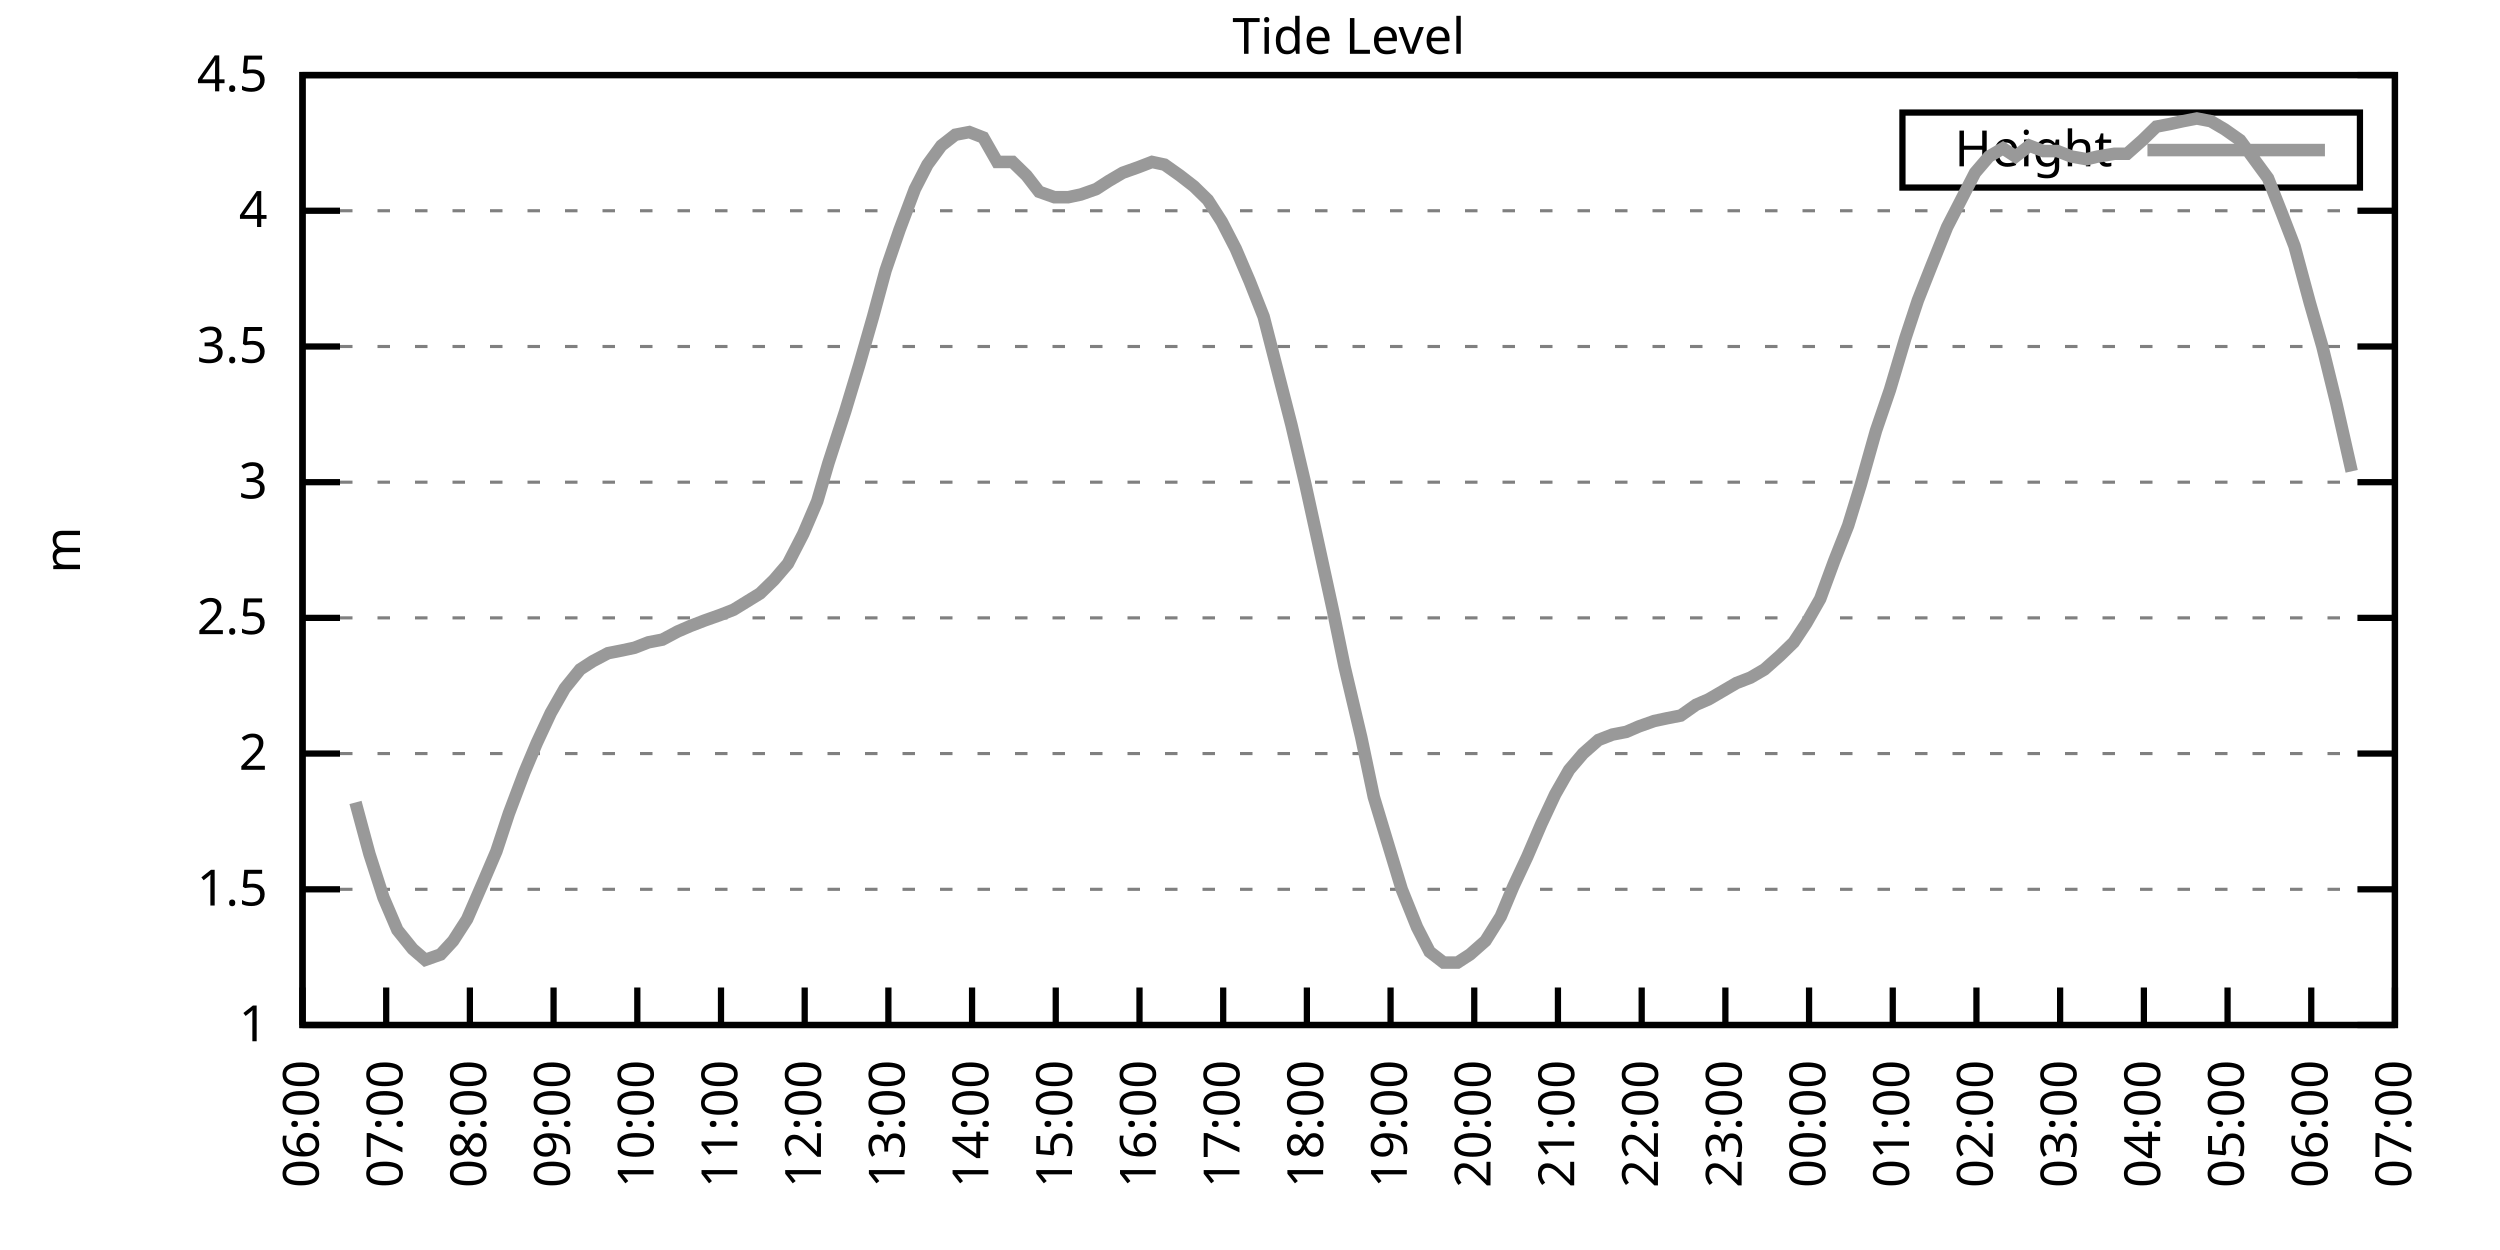
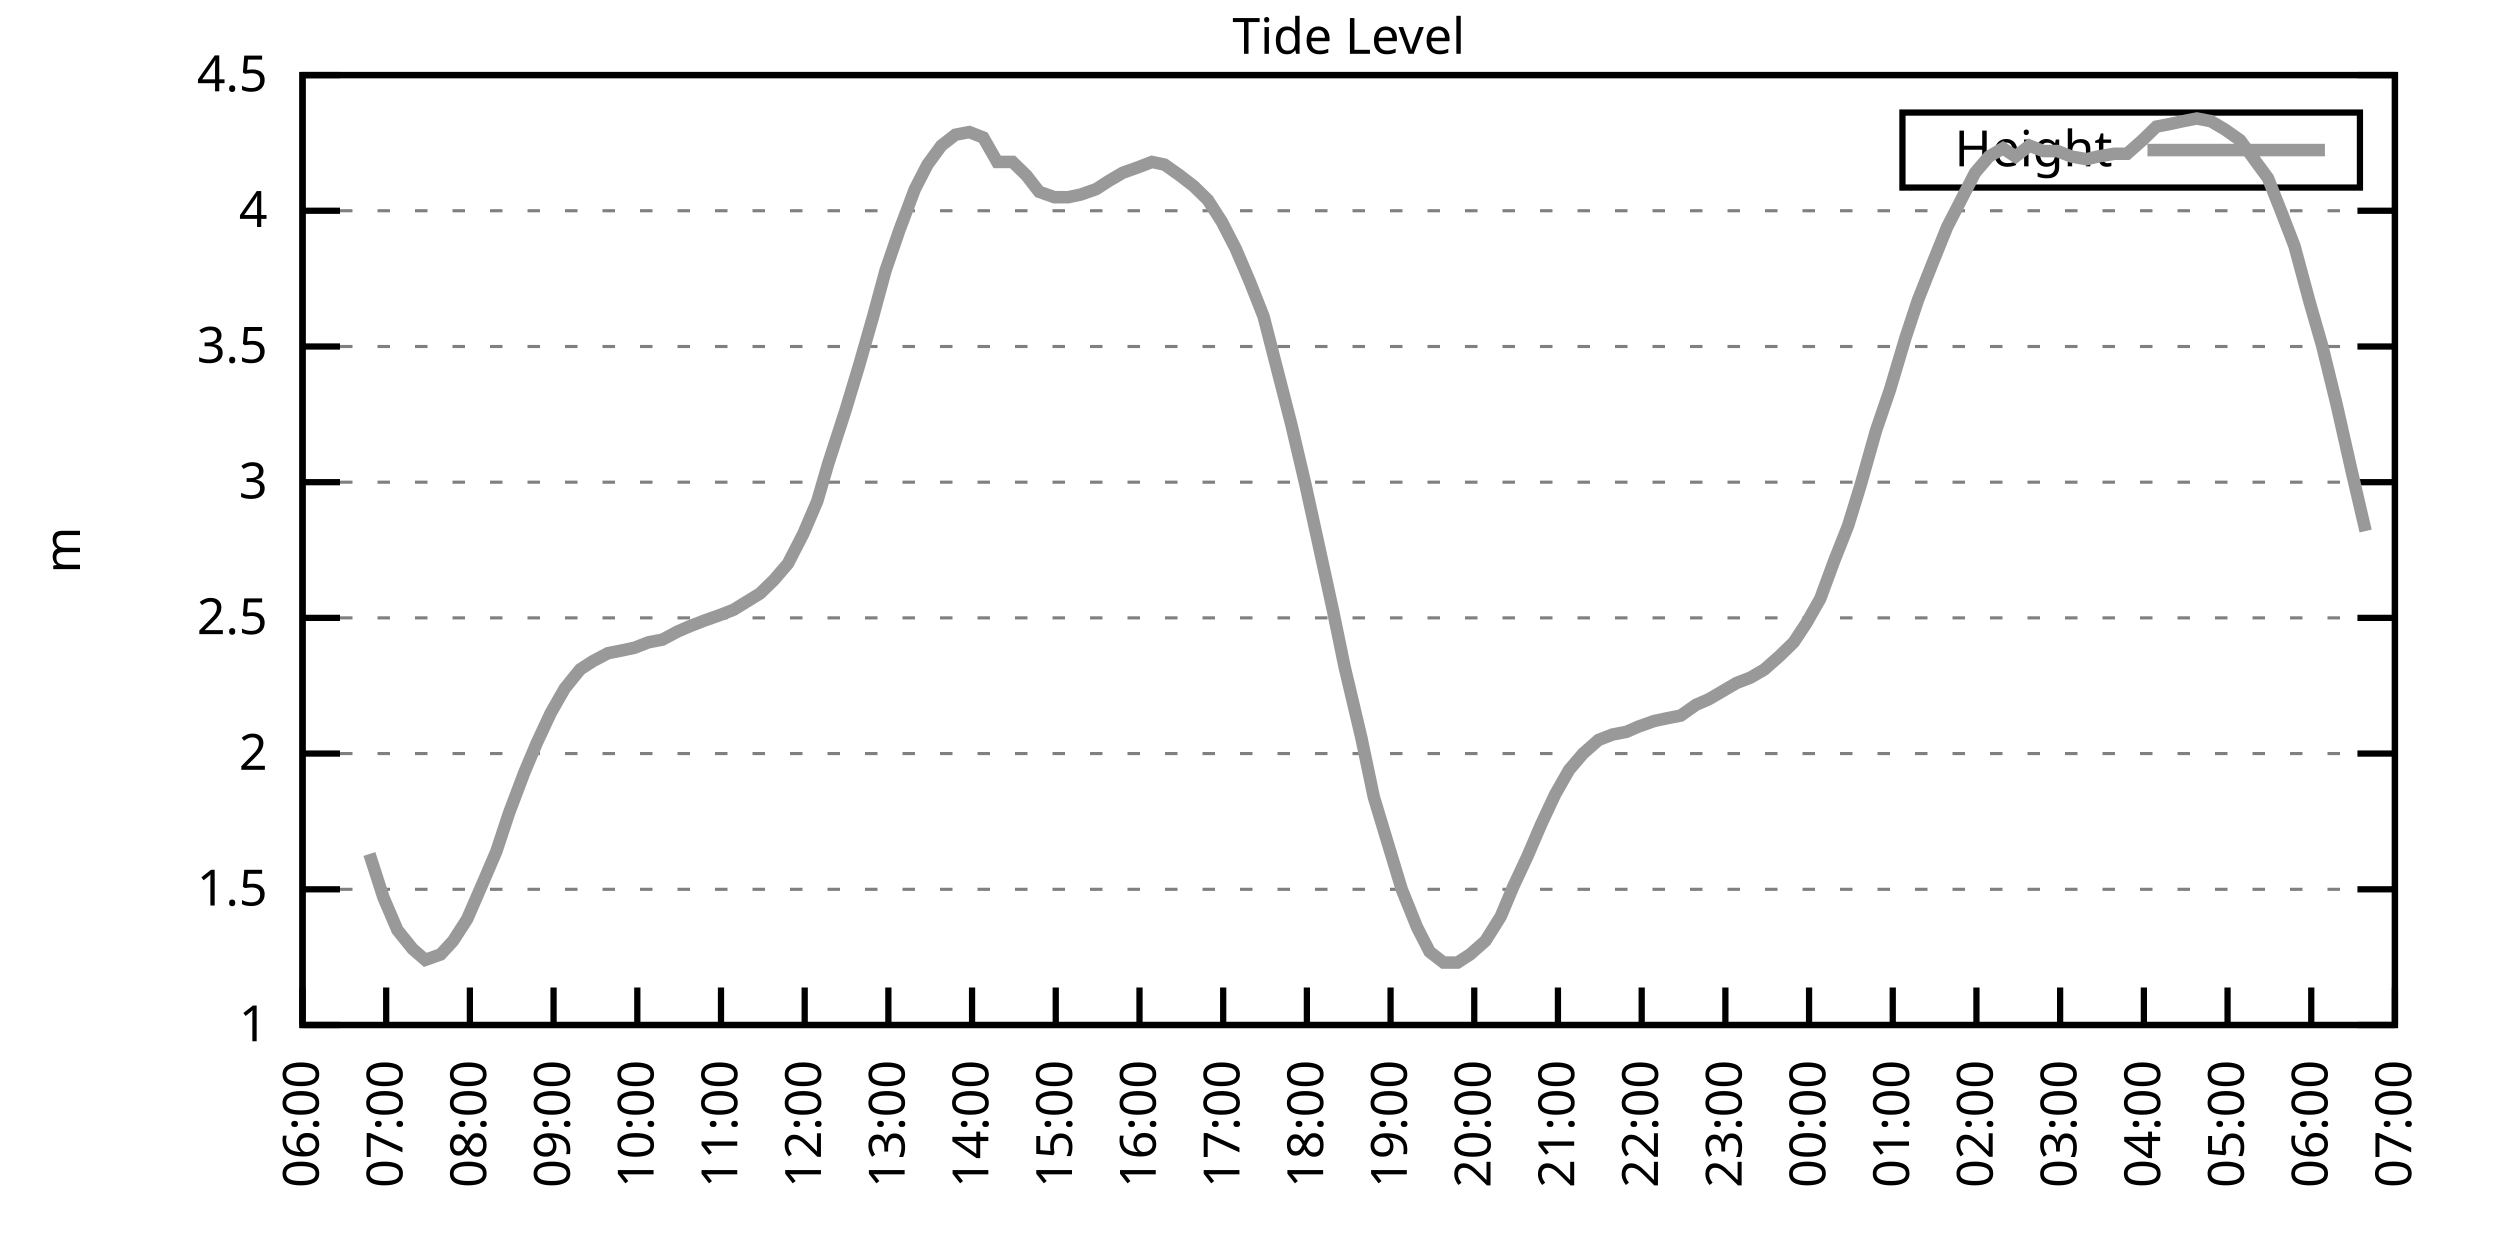
<svg xmlns="http://www.w3.org/2000/svg" xmlns:xlink="http://www.w3.org/1999/xlink" width="400" height="200" viewBox="0 0 400 200">
  <g id="gnuplot_canvas">
    <rect x="0" y="0" width="400" height="200" fill="none" />
    <defs>
      <circle id="gpDot" r="0.5" stroke-width="0.5" stroke="currentColor" />
      <path id="gpPt0" stroke-width="0.333" stroke="currentColor" d="M-1,0 h2 M0,-1 v2" />
      <path id="gpPt1" stroke-width="0.333" stroke="currentColor" d="M-1,-1 L1,1 M1,-1 L-1,1" />
      <path id="gpPt2" stroke-width="0.333" stroke="currentColor" d="M-1,0 L1,0 M0,-1 L0,1 M-1,-1 L1,1 M-1,1 L1,-1" />
      <rect id="gpPt3" stroke-width="0.333" stroke="currentColor" x="-1" y="-1" width="2" height="2" />
      <rect id="gpPt4" stroke-width="0.333" stroke="currentColor" fill="currentColor" x="-1" y="-1" width="2" height="2" />
      <circle id="gpPt5" stroke-width="0.333" stroke="currentColor" cx="0" cy="0" r="1" />
      <use xlink:href="#gpPt5" id="gpPt6" fill="currentColor" stroke="none" />
      <path id="gpPt7" stroke-width="0.333" stroke="currentColor" d="M0,-1.33 L-1.33,0.67 L1.33,0.67 z" />
      <use xlink:href="#gpPt7" id="gpPt8" fill="currentColor" stroke="none" />
      <use xlink:href="#gpPt7" id="gpPt9" stroke="currentColor" transform="rotate(180)" />
      <use xlink:href="#gpPt9" id="gpPt10" fill="currentColor" stroke="none" />
      <use xlink:href="#gpPt3" id="gpPt11" stroke="currentColor" transform="rotate(45)" />
      <use xlink:href="#gpPt11" id="gpPt12" fill="currentColor" stroke="none" />
      <path id="gpPt13" stroke-width="0.333" stroke="currentColor" d="M0,1.330 L1.265,0.411 L0.782,-1.067 L-0.782,-1.076 L-1.265,0.411 z" />
      <use xlink:href="#gpPt13" id="gpPt14" fill="currentColor" stroke="none" />
      <filter id="textbox" filterUnits="objectBoundingBox" x="0" y="0" height="1" width="1">
        <feFlood flood-color="white" flood-opacity="1" result="bgnd" />
        <feComposite in="SourceGraphic" in2="bgnd" operator="atop" />
      </filter>
      <filter id="greybox" filterUnits="objectBoundingBox" x="0" y="0" height="1" width="1">
        <feFlood flood-color="lightgrey" flood-opacity="1" result="grey" />
        <feComposite in="SourceGraphic" in2="grey" operator="atop" />
      </filter>
    </defs>
    <g fill="none" color="white" stroke="currentColor" stroke-width="1.00" stroke-linecap="butt" stroke-linejoin="miter">
</g>
    <g fill="none" color="black" stroke="currentColor" stroke-width="1.00" stroke-linecap="butt" stroke-linejoin="miter">
      <g stroke="none" shape-rendering="crispEdges">
        <polygon fill="rgb(255, 255, 255)" points="48.40,164.00 383.18,164.00 383.18,12.02 48.40,12.02 " />
      </g>
    </g>
    <g fill="none" color="black" stroke="currentColor" stroke-width="1.00" stroke-linecap="butt" stroke-linejoin="miter">
</g>
    <g fill="none" color="black" stroke="black" stroke-width="0.50" stroke-linecap="butt" stroke-linejoin="miter">
</g>
    <g fill="none" color="gray" stroke="currentColor" stroke-width="0.50" stroke-linecap="butt" stroke-linejoin="miter">
      <path stroke="gray" stroke-dasharray="2,4" class="gridline" d="M48.40,164.00 L383.19,164.00  " />
    </g>
    <g fill="none" color="gray" stroke="gray" stroke-width="1.00" stroke-linecap="butt" stroke-linejoin="miter">
</g>
    <g fill="none" color="black" stroke="currentColor" stroke-width="1.00" stroke-linecap="butt" stroke-linejoin="miter">
      <path stroke="black" d="M48.40,164.00 L54.40,164.00 M383.19,164.00 L377.19,164.00  " />
      <g transform="translate(42.80,166.60)" stroke="none" fill="black" font-family="Sans" font-size="8.00" text-anchor="end">
        <text>
          <tspan font-family="Sans"> 1</tspan>
        </text>
      </g>
    </g>
    <g fill="none" color="black" stroke="currentColor" stroke-width="1.00" stroke-linecap="butt" stroke-linejoin="miter">
</g>
    <g fill="none" color="black" stroke="black" stroke-width="0.50" stroke-linecap="butt" stroke-linejoin="miter">
</g>
    <g fill="none" color="gray" stroke="currentColor" stroke-width="0.50" stroke-linecap="butt" stroke-linejoin="miter">
      <path stroke="gray" stroke-dasharray="2,4" class="gridline" d="M48.40,142.29 L383.19,142.29  " />
    </g>
    <g fill="none" color="gray" stroke="gray" stroke-width="1.00" stroke-linecap="butt" stroke-linejoin="miter">
</g>
    <g fill="none" color="black" stroke="currentColor" stroke-width="1.00" stroke-linecap="butt" stroke-linejoin="miter">
      <path stroke="black" d="M48.40,142.29 L54.40,142.29 M383.19,142.29 L377.19,142.29  " />
      <g transform="translate(42.80,144.89)" stroke="none" fill="black" font-family="Sans" font-size="8.00" text-anchor="end">
        <text>
          <tspan font-family="Sans"> 1.5</tspan>
        </text>
      </g>
    </g>
    <g fill="none" color="black" stroke="currentColor" stroke-width="1.00" stroke-linecap="butt" stroke-linejoin="miter">
</g>
    <g fill="none" color="black" stroke="black" stroke-width="0.50" stroke-linecap="butt" stroke-linejoin="miter">
</g>
    <g fill="none" color="gray" stroke="currentColor" stroke-width="0.50" stroke-linecap="butt" stroke-linejoin="miter">
      <path stroke="gray" stroke-dasharray="2,4" class="gridline" d="M48.40,120.57 L383.19,120.57  " />
    </g>
    <g fill="none" color="gray" stroke="gray" stroke-width="1.00" stroke-linecap="butt" stroke-linejoin="miter">
</g>
    <g fill="none" color="black" stroke="currentColor" stroke-width="1.00" stroke-linecap="butt" stroke-linejoin="miter">
      <path stroke="black" d="M48.40,120.57 L54.40,120.57 M383.19,120.57 L377.19,120.57  " />
      <g transform="translate(42.80,123.17)" stroke="none" fill="black" font-family="Sans" font-size="8.00" text-anchor="end">
        <text>
          <tspan font-family="Sans"> 2</tspan>
        </text>
      </g>
    </g>
    <g fill="none" color="black" stroke="currentColor" stroke-width="1.00" stroke-linecap="butt" stroke-linejoin="miter">
</g>
    <g fill="none" color="black" stroke="black" stroke-width="0.50" stroke-linecap="butt" stroke-linejoin="miter">
</g>
    <g fill="none" color="gray" stroke="currentColor" stroke-width="0.50" stroke-linecap="butt" stroke-linejoin="miter">
      <path stroke="gray" stroke-dasharray="2,4" class="gridline" d="M48.40,98.86 L383.19,98.86  " />
    </g>
    <g fill="none" color="gray" stroke="gray" stroke-width="1.00" stroke-linecap="butt" stroke-linejoin="miter">
</g>
    <g fill="none" color="black" stroke="currentColor" stroke-width="1.00" stroke-linecap="butt" stroke-linejoin="miter">
      <path stroke="black" d="M48.40,98.86 L54.40,98.86 M383.19,98.86 L377.19,98.86  " />
      <g transform="translate(42.80,101.46)" stroke="none" fill="black" font-family="Sans" font-size="8.00" text-anchor="end">
        <text>
          <tspan font-family="Sans"> 2.5</tspan>
        </text>
      </g>
    </g>
    <g fill="none" color="black" stroke="currentColor" stroke-width="1.00" stroke-linecap="butt" stroke-linejoin="miter">
</g>
    <g fill="none" color="black" stroke="black" stroke-width="0.50" stroke-linecap="butt" stroke-linejoin="miter">
</g>
    <g fill="none" color="gray" stroke="currentColor" stroke-width="0.50" stroke-linecap="butt" stroke-linejoin="miter">
      <path stroke="gray" stroke-dasharray="2,4" class="gridline" d="M48.40,77.15 L383.19,77.15  " />
    </g>
    <g fill="none" color="gray" stroke="gray" stroke-width="1.00" stroke-linecap="butt" stroke-linejoin="miter">
</g>
    <g fill="none" color="black" stroke="currentColor" stroke-width="1.00" stroke-linecap="butt" stroke-linejoin="miter">
      <path stroke="black" d="M48.40,77.15 L54.40,77.15 M383.19,77.15 L377.19,77.15  " />
      <g transform="translate(42.80,79.75)" stroke="none" fill="black" font-family="Sans" font-size="8.00" text-anchor="end">
        <text>
          <tspan font-family="Sans"> 3</tspan>
        </text>
      </g>
    </g>
    <g fill="none" color="black" stroke="currentColor" stroke-width="1.00" stroke-linecap="butt" stroke-linejoin="miter">
</g>
    <g fill="none" color="black" stroke="black" stroke-width="0.50" stroke-linecap="butt" stroke-linejoin="miter">
</g>
    <g fill="none" color="gray" stroke="currentColor" stroke-width="0.50" stroke-linecap="butt" stroke-linejoin="miter">
      <path stroke="gray" stroke-dasharray="2,4" class="gridline" d="M48.40,55.44 L383.19,55.44  " />
    </g>
    <g fill="none" color="gray" stroke="gray" stroke-width="1.00" stroke-linecap="butt" stroke-linejoin="miter">
</g>
    <g fill="none" color="black" stroke="currentColor" stroke-width="1.00" stroke-linecap="butt" stroke-linejoin="miter">
      <path stroke="black" d="M48.40,55.44 L54.40,55.44 M383.19,55.44 L377.19,55.44  " />
      <g transform="translate(42.80,58.04)" stroke="none" fill="black" font-family="Sans" font-size="8.00" text-anchor="end">
        <text>
          <tspan font-family="Sans"> 3.5</tspan>
        </text>
      </g>
    </g>
    <g fill="none" color="black" stroke="currentColor" stroke-width="1.00" stroke-linecap="butt" stroke-linejoin="miter">
</g>
    <g fill="none" color="black" stroke="black" stroke-width="0.50" stroke-linecap="butt" stroke-linejoin="miter">
</g>
    <g fill="none" color="gray" stroke="currentColor" stroke-width="0.50" stroke-linecap="butt" stroke-linejoin="miter">
      <path stroke="gray" stroke-dasharray="2,4" class="gridline" d="M48.40,33.72 L383.19,33.72  " />
    </g>
    <g fill="none" color="gray" stroke="gray" stroke-width="1.00" stroke-linecap="butt" stroke-linejoin="miter">
</g>
    <g fill="none" color="black" stroke="currentColor" stroke-width="1.00" stroke-linecap="butt" stroke-linejoin="miter">
      <path stroke="black" d="M48.40,33.72 L54.40,33.72 M383.19,33.72 L377.19,33.72  " />
      <g transform="translate(42.80,36.32)" stroke="none" fill="black" font-family="Sans" font-size="8.00" text-anchor="end">
        <text>
          <tspan font-family="Sans"> 4</tspan>
        </text>
      </g>
    </g>
    <g fill="none" color="black" stroke="currentColor" stroke-width="1.00" stroke-linecap="butt" stroke-linejoin="miter">
</g>
    <g fill="none" color="black" stroke="black" stroke-width="0.50" stroke-linecap="butt" stroke-linejoin="miter">
</g>
    <g fill="none" color="gray" stroke="currentColor" stroke-width="0.50" stroke-linecap="butt" stroke-linejoin="miter">
      <path stroke="gray" stroke-dasharray="2,4" class="gridline" d="M48.40,12.01 L383.19,12.01  " />
    </g>
    <g fill="none" color="gray" stroke="gray" stroke-width="1.00" stroke-linecap="butt" stroke-linejoin="miter">
</g>
    <g fill="none" color="black" stroke="currentColor" stroke-width="1.00" stroke-linecap="butt" stroke-linejoin="miter">
      <path stroke="black" d="M48.40,12.01 L54.40,12.01 M383.19,12.01 L377.19,12.01  " />
      <g transform="translate(42.80,14.61)" stroke="none" fill="black" font-family="Sans" font-size="8.00" text-anchor="end">
        <text>
          <tspan font-family="Sans"> 4.5</tspan>
        </text>
      </g>
    </g>
    <g fill="none" color="black" stroke="currentColor" stroke-width="1.00" stroke-linecap="butt" stroke-linejoin="miter">
      <path stroke="black" d="M48.40,164.00 L48.40,158.00  " />
      <g transform="translate(51.00,169.60) rotate(270.00)" stroke="none" fill="black" font-family="Sans" font-size="8.00" text-anchor="end">
        <text>
          <tspan font-family="Sans">06:00</tspan>
        </text>
      </g>
    </g>
    <g fill="none" color="black" stroke="currentColor" stroke-width="1.00" stroke-linecap="butt" stroke-linejoin="miter">
      <path stroke="black" d="M61.79,164.00 L61.79,158.00  " />
      <g transform="translate(64.39,169.60) rotate(270.00)" stroke="none" fill="black" font-family="Sans" font-size="8.00" text-anchor="end">
        <text>
          <tspan font-family="Sans">07:00</tspan>
        </text>
      </g>
    </g>
    <g fill="none" color="black" stroke="currentColor" stroke-width="1.00" stroke-linecap="butt" stroke-linejoin="miter">
      <path stroke="black" d="M75.18,164.00 L75.18,158.00  " />
      <g transform="translate(77.78,169.60) rotate(270.00)" stroke="none" fill="black" font-family="Sans" font-size="8.00" text-anchor="end">
        <text>
          <tspan font-family="Sans">08:00</tspan>
        </text>
      </g>
    </g>
    <g fill="none" color="black" stroke="currentColor" stroke-width="1.00" stroke-linecap="butt" stroke-linejoin="miter">
      <path stroke="black" d="M88.57,164.00 L88.57,158.00  " />
      <g transform="translate(91.17,169.60) rotate(270.00)" stroke="none" fill="black" font-family="Sans" font-size="8.00" text-anchor="end">
        <text>
          <tspan font-family="Sans">09:00</tspan>
        </text>
      </g>
    </g>
    <g fill="none" color="black" stroke="currentColor" stroke-width="1.00" stroke-linecap="butt" stroke-linejoin="miter">
      <path stroke="black" d="M101.97,164.00 L101.97,158.00  " />
      <g transform="translate(104.57,169.60) rotate(270.00)" stroke="none" fill="black" font-family="Sans" font-size="8.00" text-anchor="end">
        <text>
          <tspan font-family="Sans">10:00</tspan>
        </text>
      </g>
    </g>
    <g fill="none" color="black" stroke="currentColor" stroke-width="1.00" stroke-linecap="butt" stroke-linejoin="miter">
      <path stroke="black" d="M115.36,164.00 L115.36,158.00  " />
      <g transform="translate(117.96,169.60) rotate(270.00)" stroke="none" fill="black" font-family="Sans" font-size="8.00" text-anchor="end">
        <text>
          <tspan font-family="Sans">11:00</tspan>
        </text>
      </g>
    </g>
    <g fill="none" color="black" stroke="currentColor" stroke-width="1.00" stroke-linecap="butt" stroke-linejoin="miter">
      <path stroke="black" d="M128.75,164.00 L128.75,158.00  " />
      <g transform="translate(131.35,169.60) rotate(270.00)" stroke="none" fill="black" font-family="Sans" font-size="8.00" text-anchor="end">
        <text>
          <tspan font-family="Sans">12:00</tspan>
        </text>
      </g>
    </g>
    <g fill="none" color="black" stroke="currentColor" stroke-width="1.00" stroke-linecap="butt" stroke-linejoin="miter">
      <path stroke="black" d="M142.14,164.00 L142.14,158.00  " />
      <g transform="translate(144.74,169.60) rotate(270.00)" stroke="none" fill="black" font-family="Sans" font-size="8.00" text-anchor="end">
        <text>
          <tspan font-family="Sans">13:00</tspan>
        </text>
      </g>
    </g>
    <g fill="none" color="black" stroke="currentColor" stroke-width="1.00" stroke-linecap="butt" stroke-linejoin="miter">
      <path stroke="black" d="M155.53,164.00 L155.53,158.00  " />
      <g transform="translate(158.13,169.60) rotate(270.00)" stroke="none" fill="black" font-family="Sans" font-size="8.00" text-anchor="end">
        <text>
          <tspan font-family="Sans">14:00</tspan>
        </text>
      </g>
    </g>
    <g fill="none" color="black" stroke="currentColor" stroke-width="1.00" stroke-linecap="butt" stroke-linejoin="miter">
      <path stroke="black" d="M168.92,164.00 L168.92,158.00  " />
      <g transform="translate(171.52,169.60) rotate(270.00)" stroke="none" fill="black" font-family="Sans" font-size="8.00" text-anchor="end">
        <text>
          <tspan font-family="Sans">15:00</tspan>
        </text>
      </g>
    </g>
    <g fill="none" color="black" stroke="currentColor" stroke-width="1.00" stroke-linecap="butt" stroke-linejoin="miter">
      <path stroke="black" d="M182.32,164.00 L182.32,158.00  " />
      <g transform="translate(184.92,169.60) rotate(270.00)" stroke="none" fill="black" font-family="Sans" font-size="8.00" text-anchor="end">
        <text>
          <tspan font-family="Sans">16:00</tspan>
        </text>
      </g>
    </g>
    <g fill="none" color="black" stroke="currentColor" stroke-width="1.00" stroke-linecap="butt" stroke-linejoin="miter">
      <path stroke="black" d="M195.71,164.00 L195.71,158.00  " />
      <g transform="translate(198.31,169.60) rotate(270.00)" stroke="none" fill="black" font-family="Sans" font-size="8.00" text-anchor="end">
        <text>
          <tspan font-family="Sans">17:00</tspan>
        </text>
      </g>
    </g>
    <g fill="none" color="black" stroke="currentColor" stroke-width="1.00" stroke-linecap="butt" stroke-linejoin="miter">
      <path stroke="black" d="M209.10,164.00 L209.10,158.00  " />
      <g transform="translate(211.70,169.60) rotate(270.00)" stroke="none" fill="black" font-family="Sans" font-size="8.00" text-anchor="end">
        <text>
          <tspan font-family="Sans">18:00</tspan>
        </text>
      </g>
    </g>
    <g fill="none" color="black" stroke="currentColor" stroke-width="1.00" stroke-linecap="butt" stroke-linejoin="miter">
      <path stroke="black" d="M222.49,164.00 L222.49,158.00  " />
      <g transform="translate(225.09,169.60) rotate(270.00)" stroke="none" fill="black" font-family="Sans" font-size="8.00" text-anchor="end">
        <text>
          <tspan font-family="Sans">19:00</tspan>
        </text>
      </g>
    </g>
    <g fill="none" color="black" stroke="currentColor" stroke-width="1.00" stroke-linecap="butt" stroke-linejoin="miter">
      <path stroke="black" d="M235.88,164.00 L235.88,158.00  " />
      <g transform="translate(238.48,169.60) rotate(270.00)" stroke="none" fill="black" font-family="Sans" font-size="8.00" text-anchor="end">
        <text>
          <tspan font-family="Sans">20:00</tspan>
        </text>
      </g>
    </g>
    <g fill="none" color="black" stroke="currentColor" stroke-width="1.00" stroke-linecap="butt" stroke-linejoin="miter">
      <path stroke="black" d="M249.27,164.00 L249.27,158.00  " />
      <g transform="translate(251.87,169.60) rotate(270.00)" stroke="none" fill="black" font-family="Sans" font-size="8.00" text-anchor="end">
        <text>
          <tspan font-family="Sans">21:00</tspan>
        </text>
      </g>
    </g>
    <g fill="none" color="black" stroke="currentColor" stroke-width="1.00" stroke-linecap="butt" stroke-linejoin="miter">
      <path stroke="black" d="M262.67,164.00 L262.67,158.00  " />
      <g transform="translate(265.27,169.60) rotate(270.00)" stroke="none" fill="black" font-family="Sans" font-size="8.00" text-anchor="end">
        <text>
          <tspan font-family="Sans">22:00</tspan>
        </text>
      </g>
    </g>
    <g fill="none" color="black" stroke="currentColor" stroke-width="1.00" stroke-linecap="butt" stroke-linejoin="miter">
      <path stroke="black" d="M276.06,164.00 L276.06,158.00  " />
      <g transform="translate(278.66,169.60) rotate(270.00)" stroke="none" fill="black" font-family="Sans" font-size="8.00" text-anchor="end">
        <text>
          <tspan font-family="Sans">23:00</tspan>
        </text>
      </g>
    </g>
    <g fill="none" color="black" stroke="currentColor" stroke-width="1.00" stroke-linecap="butt" stroke-linejoin="miter">
      <path stroke="black" d="M289.45,164.00 L289.45,158.00  " />
      <g transform="translate(292.05,169.60) rotate(270.00)" stroke="none" fill="black" font-family="Sans" font-size="8.00" text-anchor="end">
        <text>
          <tspan font-family="Sans">00:00</tspan>
        </text>
      </g>
    </g>
    <g fill="none" color="black" stroke="currentColor" stroke-width="1.00" stroke-linecap="butt" stroke-linejoin="miter">
      <path stroke="black" d="M302.84,164.00 L302.84,158.00  " />
      <g transform="translate(305.44,169.60) rotate(270.00)" stroke="none" fill="black" font-family="Sans" font-size="8.00" text-anchor="end">
        <text>
          <tspan font-family="Sans">01:00</tspan>
        </text>
      </g>
    </g>
    <g fill="none" color="black" stroke="currentColor" stroke-width="1.00" stroke-linecap="butt" stroke-linejoin="miter">
      <path stroke="black" d="M316.23,164.00 L316.23,158.00  " />
      <g transform="translate(318.83,169.60) rotate(270.00)" stroke="none" fill="black" font-family="Sans" font-size="8.00" text-anchor="end">
        <text>
          <tspan font-family="Sans">02:00</tspan>
        </text>
      </g>
    </g>
    <g fill="none" color="black" stroke="currentColor" stroke-width="1.00" stroke-linecap="butt" stroke-linejoin="miter">
      <path stroke="black" d="M329.62,164.00 L329.62,158.00  " />
      <g transform="translate(332.22,169.60) rotate(270.00)" stroke="none" fill="black" font-family="Sans" font-size="8.00" text-anchor="end">
        <text>
          <tspan font-family="Sans">03:00</tspan>
        </text>
      </g>
    </g>
    <g fill="none" color="black" stroke="currentColor" stroke-width="1.00" stroke-linecap="butt" stroke-linejoin="miter">
      <path stroke="black" d="M343.02,164.00 L343.02,158.00  " />
      <g transform="translate(345.62,169.60) rotate(270.00)" stroke="none" fill="black" font-family="Sans" font-size="8.00" text-anchor="end">
        <text>
          <tspan font-family="Sans">04:00</tspan>
        </text>
      </g>
    </g>
    <g fill="none" color="black" stroke="currentColor" stroke-width="1.00" stroke-linecap="butt" stroke-linejoin="miter">
      <path stroke="black" d="M356.41,164.00 L356.41,158.00  " />
      <g transform="translate(359.01,169.60) rotate(270.00)" stroke="none" fill="black" font-family="Sans" font-size="8.00" text-anchor="end">
        <text>
          <tspan font-family="Sans">05:00</tspan>
        </text>
      </g>
    </g>
    <g fill="none" color="black" stroke="currentColor" stroke-width="1.00" stroke-linecap="butt" stroke-linejoin="miter">
      <path stroke="black" d="M369.80,164.00 L369.80,158.00  " />
      <g transform="translate(372.40,169.60) rotate(270.00)" stroke="none" fill="black" font-family="Sans" font-size="8.00" text-anchor="end">
        <text>
          <tspan font-family="Sans">06:00</tspan>
        </text>
      </g>
    </g>
    <g fill="none" color="black" stroke="currentColor" stroke-width="1.00" stroke-linecap="butt" stroke-linejoin="miter">
      <path stroke="black" d="M383.19,164.00 L383.19,158.00  " />
      <g transform="translate(385.79,169.60) rotate(270.00)" stroke="none" fill="black" font-family="Sans" font-size="8.00" text-anchor="end">
        <text>
          <tspan font-family="Sans">07:00</tspan>
        </text>
      </g>
    </g>
    <g fill="none" color="black" stroke="currentColor" stroke-width="1.00" stroke-linecap="butt" stroke-linejoin="miter">
</g>
    <g fill="none" color="black" stroke="currentColor" stroke-width="1.00" stroke-linecap="butt" stroke-linejoin="miter">
      <path stroke="black" d="M48.40,12.01 L48.40,164.00 L383.19,164.00 L383.19,12.01 L48.40,12.01 Z  " />
    </g>
    <g fill="none" color="black" stroke="currentColor" stroke-width="1.00" stroke-linecap="butt" stroke-linejoin="miter">
</g>
    <g fill="none" color="black" stroke="currentColor" stroke-width="1.00" stroke-linecap="butt" stroke-linejoin="miter">
      <path stroke="black" d="M304.39,30.01 L304.39,18.01 L377.59,18.01 L377.59,30.01 L304.39,30.01 Z  " />
    </g>
    <g id="Tide_level_plot_1">
      <g fill="none" color="white" stroke="black" stroke-width="2.00" stroke-linecap="butt" stroke-linejoin="miter">
</g>
      <g fill="none" color="black" stroke="currentColor" stroke-width="2.00" stroke-linecap="butt" stroke-linejoin="miter">
        <g transform="translate(337.99,26.61)" stroke="none" fill="black" font-family="Sans" font-size="8.00" text-anchor="end">
          <text>
            <tspan font-family="Sans">Height</tspan>
          </text>
        </g>
      </g>
      <g fill="none" color="black" stroke="currentColor" stroke-width="2.00" stroke-linecap="butt" stroke-linejoin="miter">
-         <path stroke="rgb(153, 153, 153)" d="M343.59,24.01 L371.99,24.01 M56.88,128.39 L59.11,136.64 L61.35,143.59 L63.58,148.80 L66.03,151.84 L68.04,153.58   L70.50,152.71 L72.50,150.54 L74.74,147.06 L77.19,141.42 L79.42,136.21 L81.43,130.13 L83.89,123.61 L85.90,118.84   L88.13,114.06 L90.36,110.15 L92.82,107.11 L94.82,105.81 L97.28,104.51 L99.51,104.07 L101.52,103.64 L103.75,102.77   L105.98,102.34 L108.44,101.03 L110.45,100.16 L112.68,99.30 L115.13,98.43 L117.37,97.56 L121.61,94.95 L123.84,92.78   L126.07,90.18 L128.53,85.40 L130.76,80.19 L132.54,74.11 L135.22,65.86 L137.45,58.48 L139.69,50.66 L141.69,43.28   L143.93,36.76 L146.38,30.25 L148.39,26.34 L150.62,23.30 L152.85,21.56 L155.09,21.13 L157.32,22.00 L159.55,25.91   L162.01,25.91 L164.24,28.08 L166.25,30.68 L168.70,31.55 L170.93,31.55 L172.94,31.12 L175.40,30.25 L177.41,28.95   L179.64,27.64 L182.09,26.77 L184.32,25.91 L186.33,26.34 L188.79,28.08 L191.02,29.81 L193.25,31.99 L195.48,35.46   L197.72,39.80 L199.95,45.01 L202.18,50.66 L204.19,58.48 L206.64,68.03 L208.88,77.58 L210.88,86.70 L213.34,97.99   L215.13,106.68 L217.80,117.97 L219.81,127.52 L222.04,134.90 L224.28,142.29 L226.73,148.37 L228.74,152.28 L230.97,154.01   L233.20,154.01 L235.21,152.71 L237.67,150.54 L240.12,146.63 L242.13,141.85 L244.36,137.08 L246.60,131.86 L248.83,127.09   L251.06,123.18 L253.29,120.57 L255.75,118.40 L257.98,117.53 L260.21,117.10 L262.22,116.23 L264.67,115.36 L266.68,114.93   L268.92,114.49 L271.37,112.76 L273.38,111.89 L275.61,110.59 L277.84,109.28 L280.07,108.42 L282.31,107.11 L284.76,104.94   L286.99,102.77 L289.00,99.73 L291.23,95.82 L293.47,89.74 L295.70,84.10 L297.71,77.58 L300.16,68.90 L302.39,62.38   L304.85,54.13 L306.86,48.05 L309.09,42.41 L311.54,36.33 L313.55,32.42 L316.01,27.64 L318.24,25.04 L320.47,23.73   L322.48,25.04 L324.71,23.30 L326.95,24.17 L329.18,24.17 L331.41,25.04 L333.86,25.47 L335.65,25.04 L338.33,24.60   L340.34,24.60 L342.79,22.43 L345.02,20.26 L347.26,19.83 L349.26,19.39 L351.50,18.96 L353.73,19.39 L355.96,20.70   L358.42,22.43 L360.65,25.47 L362.88,28.51 L365.11,34.16 L367.12,39.37 L369.58,48.49 L371.58,55.44 L373.82,64.56   L376.27,75.41  " />
+         <path stroke="rgb(153, 153, 153)" d="M343.59,24.01 L371.99,24.01 M59.11,136.64 L61.35,143.59 L63.58,148.80 L66.03,151.84 L68.04,153.58 L70.50,152.71   L72.50,150.54 L74.74,147.06 L77.19,141.42 L79.42,136.21 L81.43,130.13 L83.89,123.61 L85.90,118.84 L88.13,114.06   L90.36,110.15 L92.82,107.11 L94.82,105.81 L97.28,104.51 L99.51,104.07 L101.52,103.64 L103.75,102.77 L105.98,102.34   L108.44,101.03 L110.45,100.16 L112.68,99.30 L115.13,98.43 L117.37,97.56 L121.61,94.95 L123.84,92.78 L126.07,90.18   L128.53,85.40 L130.76,80.19 L132.54,74.11 L135.22,65.86 L137.45,58.48 L139.69,50.66 L141.69,43.28 L143.93,36.76   L146.38,30.25 L148.39,26.34 L150.62,23.30 L152.85,21.56 L155.09,21.13 L157.32,22.00 L159.55,25.91 L162.01,25.91   L164.24,28.08 L166.25,30.68 L168.70,31.55 L170.93,31.55 L172.94,31.12 L175.40,30.25 L177.41,28.95 L179.64,27.64   L182.09,26.77 L184.32,25.91 L186.33,26.34 L188.79,28.08 L191.02,29.81 L193.25,31.99 L195.48,35.46 L197.72,39.80   L199.95,45.01 L202.18,50.66 L204.19,58.48 L206.64,68.03 L208.88,77.58 L210.88,86.70 L213.34,97.99 L215.13,106.68   L217.80,117.97 L219.81,127.52 L222.04,134.90 L224.28,142.29 L226.73,148.37 L228.74,152.28 L230.97,154.01 L233.20,154.01   L235.21,152.71 L237.67,150.54 L240.12,146.63 L242.13,141.85 L244.36,137.08 L246.60,131.86 L248.83,127.09 L251.06,123.18   L253.29,120.57 L255.75,118.40 L257.98,117.53 L260.21,117.10 L262.22,116.23 L264.67,115.36 L266.68,114.93 L268.92,114.49   L271.37,112.76 L273.38,111.89 L275.61,110.59 L277.84,109.28 L280.07,108.42 L282.31,107.11 L284.76,104.94 L286.99,102.77   L289.00,99.73 L291.23,95.82 L293.47,89.74 L295.70,84.10 L297.71,77.58 L300.16,68.90 L302.39,62.38 L304.85,54.13   L306.86,48.05 L309.09,42.41 L311.54,36.33 L313.55,32.42 L316.01,27.64 L318.24,25.04 L320.47,23.73 L322.48,25.04   L324.71,23.30 L326.95,24.17 L329.18,24.17 L331.41,25.04 L333.86,25.47 L335.65,25.04 L338.33,24.60 L340.34,24.60   L342.79,22.43 L345.02,20.26 L347.26,19.83 L349.26,19.39 L351.50,18.96 L353.73,19.39 L355.96,20.70 L358.42,22.43   L360.65,25.47 L362.88,28.51 L365.11,34.16 L367.12,39.37 L369.58,48.49 L371.58,55.44 L373.82,64.56 L376.27,75.41   L378.50,84.97  " />
      </g>
    </g>
    <g fill="none" color="black" stroke="currentColor" stroke-width="2.00" stroke-linecap="butt" stroke-linejoin="miter">
</g>
    <g fill="none" color="black" stroke="black" stroke-width="1.00" stroke-linecap="butt" stroke-linejoin="miter">
</g>
    <g fill="none" color="black" stroke="currentColor" stroke-width="1.00" stroke-linecap="butt" stroke-linejoin="miter">
      <path stroke="black" d="M48.40,12.01 L48.40,164.00 L383.19,164.00 L383.19,12.01 L48.40,12.01 Z  " />
      <g transform="translate(12.80,88.01) rotate(270.00)" stroke="none" fill="black" font-family="Sans" font-size="8.00" text-anchor="middle">
        <text>
          <tspan font-family="Sans">m</tspan>
        </text>
      </g>
    </g>
    <g fill="none" color="black" stroke="currentColor" stroke-width="1.00" stroke-linecap="butt" stroke-linejoin="miter">
</g>
    <g fill="none" color="black" stroke="currentColor" stroke-width="1.00" stroke-linecap="butt" stroke-linejoin="miter">
      <g transform="translate(215.79,8.61)" stroke="none" fill="black" font-family="Sans" font-size="8.00" text-anchor="middle">
        <text>
          <tspan font-family="Sans">Tide Level</tspan>
        </text>
      </g>
    </g>
    <g fill="none" color="black" stroke="currentColor" stroke-width="1.00" stroke-linecap="butt" stroke-linejoin="miter">
</g>
  </g>
</svg>
